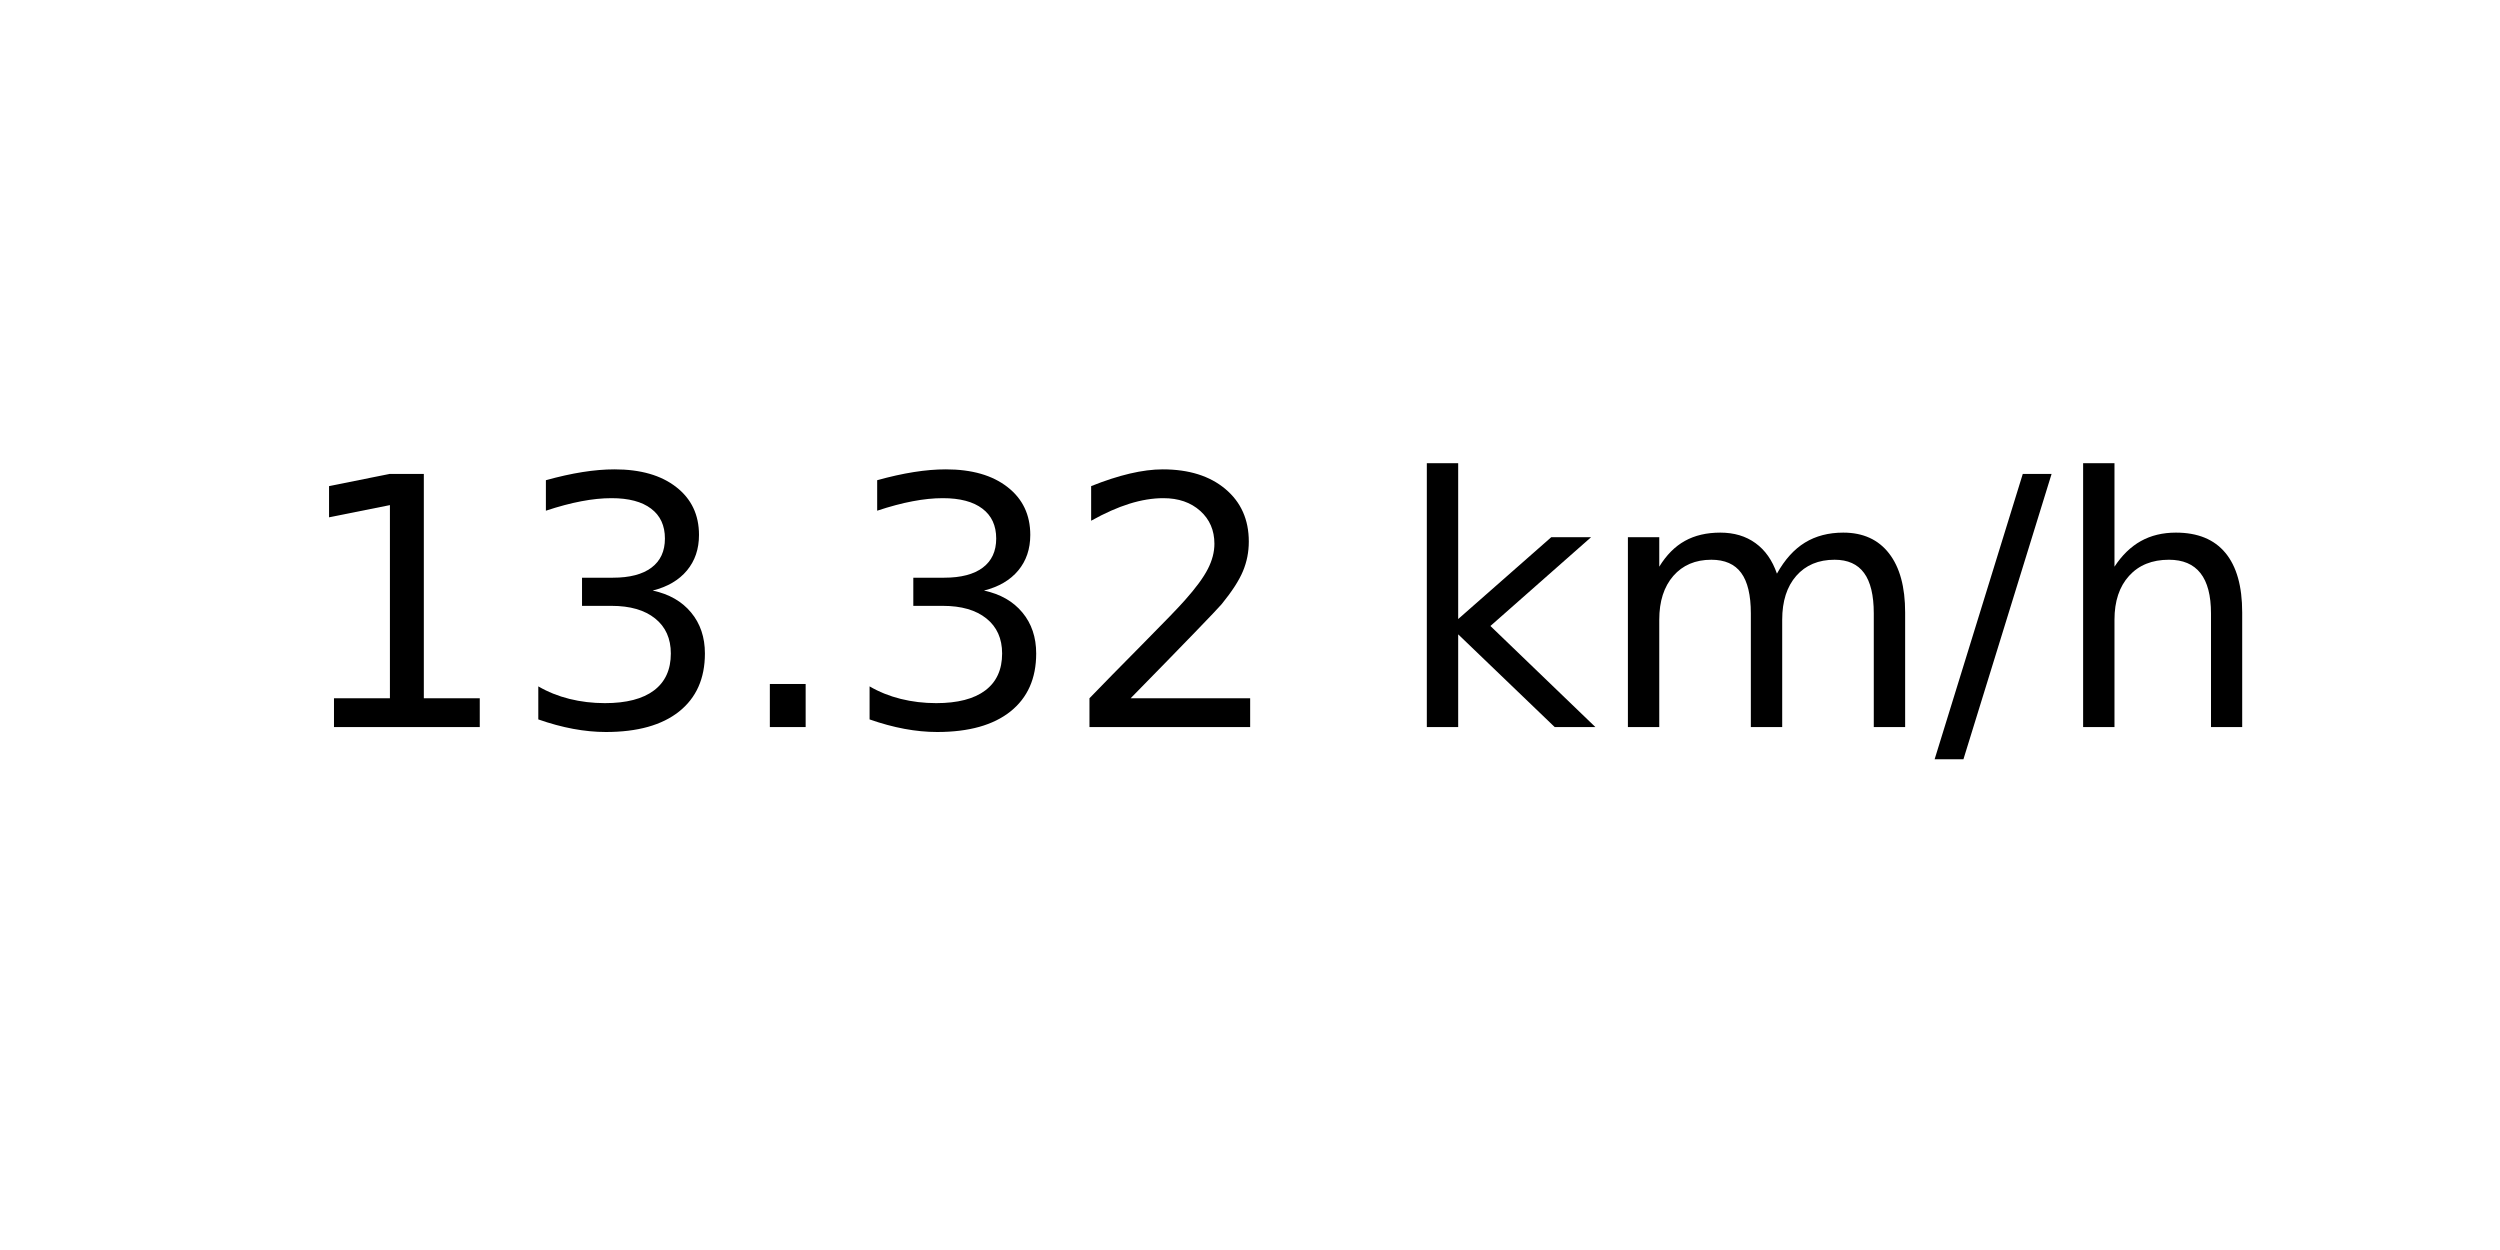
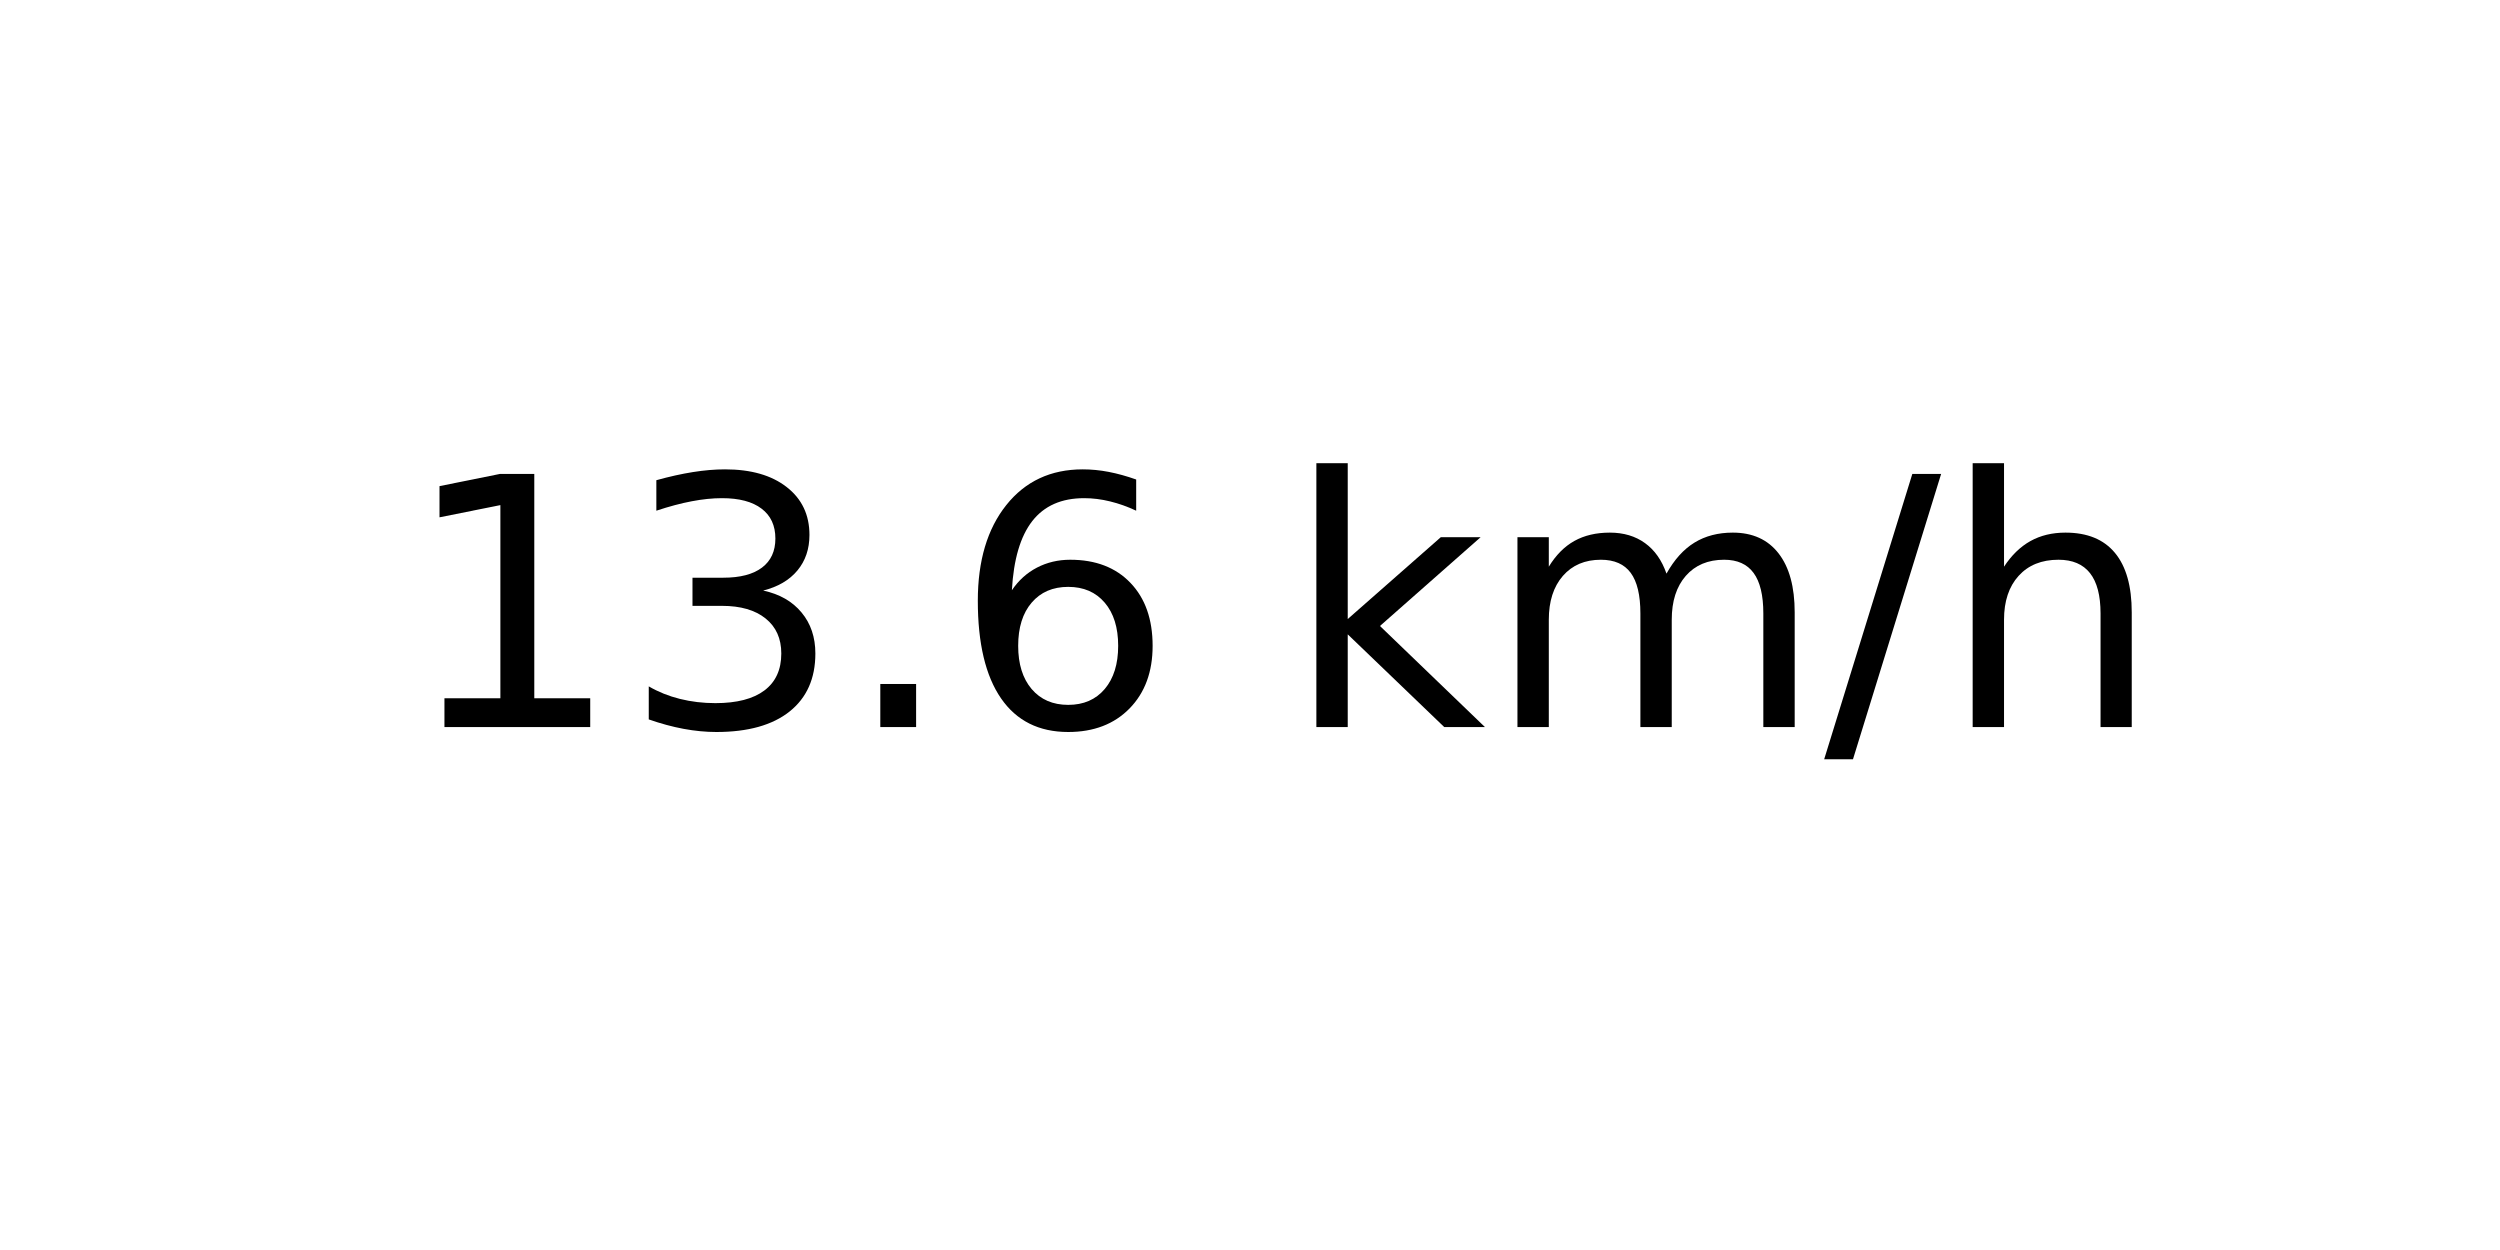
<svg xmlns="http://www.w3.org/2000/svg" xmlns:xlink="http://www.w3.org/1999/xlink" width="72pt" height="36pt" viewBox="0 0 72 36" version="1.1">
  <defs>
    <style type="text/css">*{stroke-linejoin: round; stroke-linecap: butt}</style>
  </defs>
  <g id="figure_1">
    <g id="axes_1">
      <g id="text_1">
-         <g transform="translate(8.378125 20.93937) scale(0.1 -0.1)">
+         <g transform="translate(11.55937 20.93937) scale(0.1 -0.1)">
          <defs>
            <path id="DejaVuSans-31" d="M 794 531  L 1825 531  L 1825 4091  L 703 3866  L 703 4441  L 1819 4666  L 2450 4666  L 2450 531  L 3481 531  L 3481 0  L 794 0  L 794 531  z " transform="scale(0.015625)" />
            <path id="DejaVuSans-33" d="M 2597 2516  Q 3050 2419 3304 2112  Q 3559 1806 3559 1356  Q 3559 666 3084 287  Q 2609 -91 1734 -91  Q 1441 -91 1130 -33  Q 819 25 488 141  L 488 750  Q 750 597 1062 519  Q 1375 441 1716 441  Q 2309 441 2620 675  Q 2931 909 2931 1356  Q 2931 1769 2642 2001  Q 2353 2234 1838 2234  L 1294 2234  L 1294 2753  L 1863 2753  Q 2328 2753 2575 2939  Q 2822 3125 2822 3475  Q 2822 3834 2567 4026  Q 2313 4219 1838 4219  Q 1578 4219 1281 4162  Q 984 4106 628 3988  L 628 4550  Q 988 4650 1302 4700  Q 1616 4750 1894 4750  Q 2613 4750 3031 4423  Q 3450 4097 3450 3541  Q 3450 3153 3228 2886  Q 3006 2619 2597 2516  z " transform="scale(0.015625)" />
            <path id="DejaVuSans-2e" d="M 684 794  L 1344 794  L 1344 0  L 684 0  L 684 794  z " transform="scale(0.015625)" />
-             <path id="DejaVuSans-32" d="M 1228 531  L 3431 531  L 3431 0  L 469 0  L 469 531  Q 828 903 1448 1529  Q 2069 2156 2228 2338  Q 2531 2678 2651 2914  Q 2772 3150 2772 3378  Q 2772 3750 2511 3984  Q 2250 4219 1831 4219  Q 1534 4219 1204 4116  Q 875 4013 500 3803  L 500 4441  Q 881 4594 1212 4672  Q 1544 4750 1819 4750  Q 2544 4750 2975 4387  Q 3406 4025 3406 3419  Q 3406 3131 3298 2873  Q 3191 2616 2906 2266  Q 2828 2175 2409 1742  Q 1991 1309 1228 531  z " transform="scale(0.015625)" />
+             <path id="DejaVuSans-36" d="M 2113 2584  Q 1688 2584 1439 2293  Q 1191 2003 1191 1497  Q 1191 994 1439 701  Q 1688 409 2113 409  Q 2538 409 2786 701  Q 3034 994 3034 1497  Q 3034 2003 2786 2293  Q 2538 2584 2113 2584  z M 3366 4563  L 3366 3988  Q 3128 4100 2886 4159  Q 2644 4219 2406 4219  Q 1781 4219 1451 3797  Q 1122 3375 1075 2522  Q 1259 2794 1537 2939  Q 1816 3084 2150 3084  Q 2853 3084 3261 2657  Q 3669 2231 3669 1497  Q 3669 778 3244 343  Q 2819 -91 2113 -91  Q 1303 -91 875 529  Q 447 1150 447 2328  Q 447 3434 972 4092  Q 1497 4750 2381 4750  Q 2619 4750 2861 4703  Q 3103 4656 3366 4563  z " transform="scale(0.015625)" />
            <path id="DejaVuSans-20" transform="scale(0.015625)" />
            <path id="DejaVuSans-6b" d="M 581 4863  L 1159 4863  L 1159 1991  L 2875 3500  L 3609 3500  L 1753 1863  L 3688 0  L 2938 0  L 1159 1709  L 1159 0  L 581 0  L 581 4863  z " transform="scale(0.015625)" />
            <path id="DejaVuSans-6d" d="M 3328 2828  Q 3544 3216 3844 3400  Q 4144 3584 4550 3584  Q 5097 3584 5394 3201  Q 5691 2819 5691 2113  L 5691 0  L 5113 0  L 5113 2094  Q 5113 2597 4934 2840  Q 4756 3084 4391 3084  Q 3944 3084 3684 2787  Q 3425 2491 3425 1978  L 3425 0  L 2847 0  L 2847 2094  Q 2847 2600 2669 2842  Q 2491 3084 2119 3084  Q 1678 3084 1418 2786  Q 1159 2488 1159 1978  L 1159 0  L 581 0  L 581 3500  L 1159 3500  L 1159 2956  Q 1356 3278 1631 3431  Q 1906 3584 2284 3584  Q 2666 3584 2933 3390  Q 3200 3197 3328 2828  z " transform="scale(0.015625)" />
            <path id="DejaVuSans-2f" d="M 1625 4666  L 2156 4666  L 531 -594  L 0 -594  L 1625 4666  z " transform="scale(0.015625)" />
            <path id="DejaVuSans-68" d="M 3513 2113  L 3513 0  L 2938 0  L 2938 2094  Q 2938 2591 2744 2837  Q 2550 3084 2163 3084  Q 1697 3084 1428 2787  Q 1159 2491 1159 1978  L 1159 0  L 581 0  L 581 4863  L 1159 4863  L 1159 2956  Q 1366 3272 1645 3428  Q 1925 3584 2291 3584  Q 2894 3584 3203 3211  Q 3513 2838 3513 2113  z " transform="scale(0.015625)" />
          </defs>
          <use xlink:href="#DejaVuSans-31" />
          <use xlink:href="#DejaVuSans-33" x="63.623" />
          <use xlink:href="#DejaVuSans-2e" x="127.246" />
-           <use xlink:href="#DejaVuSans-33" x="159.033" />
-           <use xlink:href="#DejaVuSans-32" x="222.656" />
-           <use xlink:href="#DejaVuSans-20" x="286.279" />
-           <use xlink:href="#DejaVuSans-6b" x="318.066" />
-           <use xlink:href="#DejaVuSans-6d" x="375.977" />
-           <use xlink:href="#DejaVuSans-2f" x="473.389" />
-           <use xlink:href="#DejaVuSans-68" x="507.08" />
+           <use xlink:href="#DejaVuSans-36" x="159.033" />
+           <use xlink:href="#DejaVuSans-20" x="222.656" />
+           <use xlink:href="#DejaVuSans-6b" x="254.443" />
+           <use xlink:href="#DejaVuSans-6d" x="312.354" />
+           <use xlink:href="#DejaVuSans-2f" x="409.766" />
+           <use xlink:href="#DejaVuSans-68" x="443.457" />
        </g>
      </g>
    </g>
  </g>
</svg>
